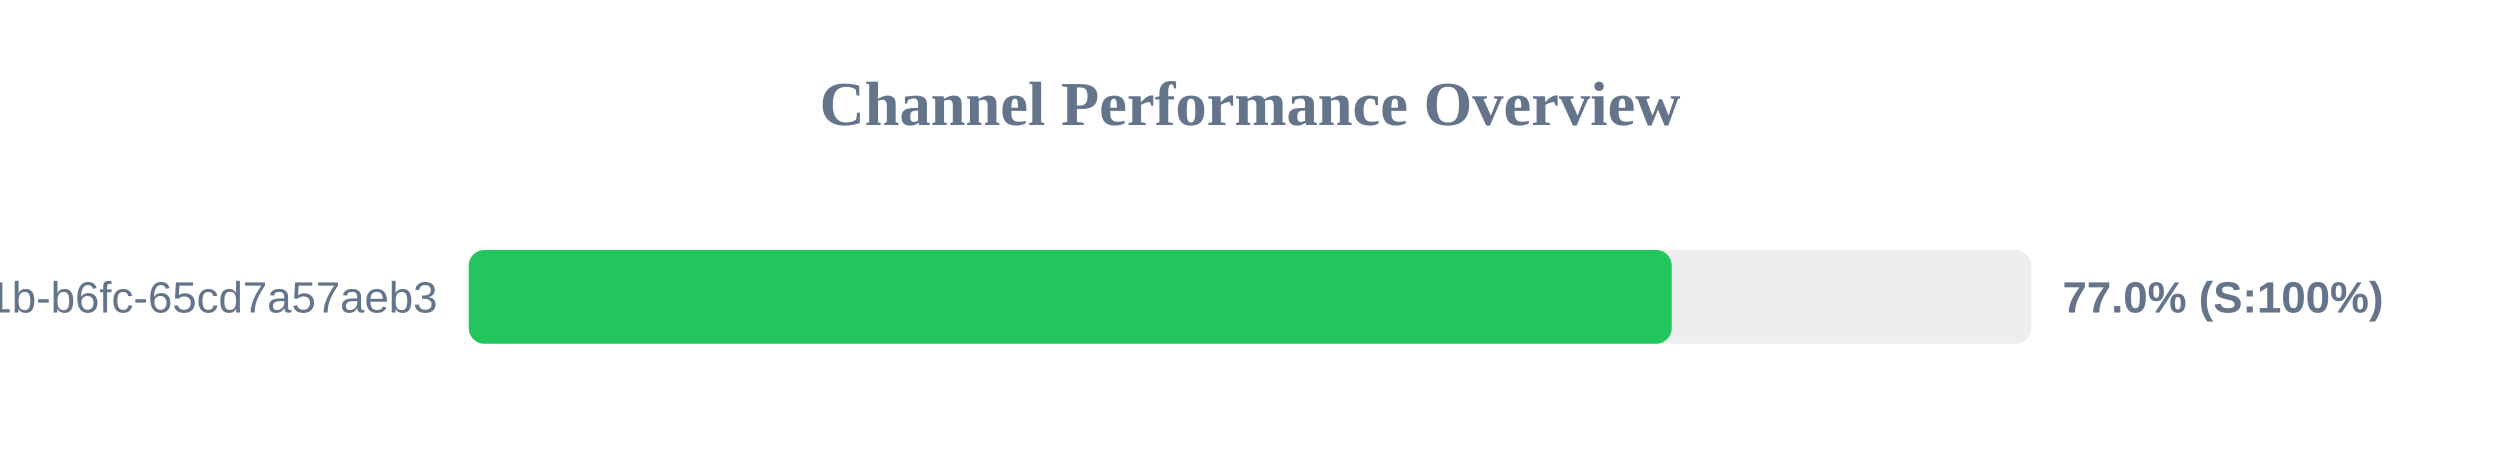
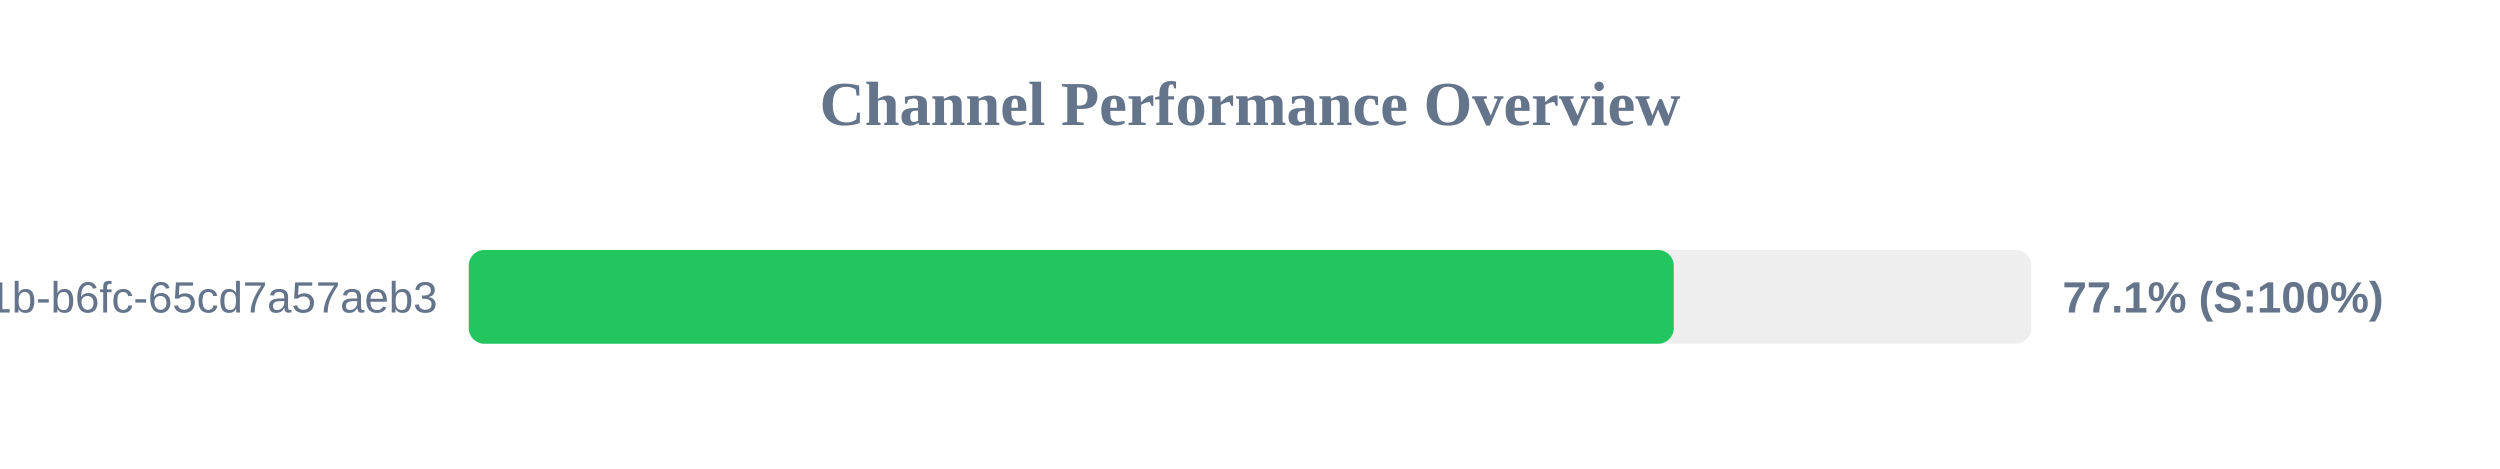
<svg xmlns="http://www.w3.org/2000/svg" width="800" height="150" version="1.1">
  <style>
        .row { font: 14px Arial; fill: #64748b; }
        .score { font: bold 14px Arial; fill: #64748b; }
    </style>
  <text x="400" y="40" text-anchor="middle" font-size="20px" font-weight="bold" fill="#64748b">Channel Performance Overview</text>
  <rect x="150" y="80" width="500" height="30" fill="#eee" rx="5" />
-   <rect x="150" y="80" width="384.95" height="30" fill="#22c55e" rx="5" />
+   <rect x="150" y="80" width="385.6" height="30" fill="#22c55e" rx="5" />
  <text x="140" y="100" text-anchor="end" class="row">?uuid=9c859345-959f-491b-b6fc-65cd7a57aeb3</text>
-   <text x="660" y="100" text-anchor="start" class="score">77.0% (S:100%)</text>
+   <text x="660" y="100" text-anchor="start" class="score">77.1% (S:100%)</text>
</svg>
